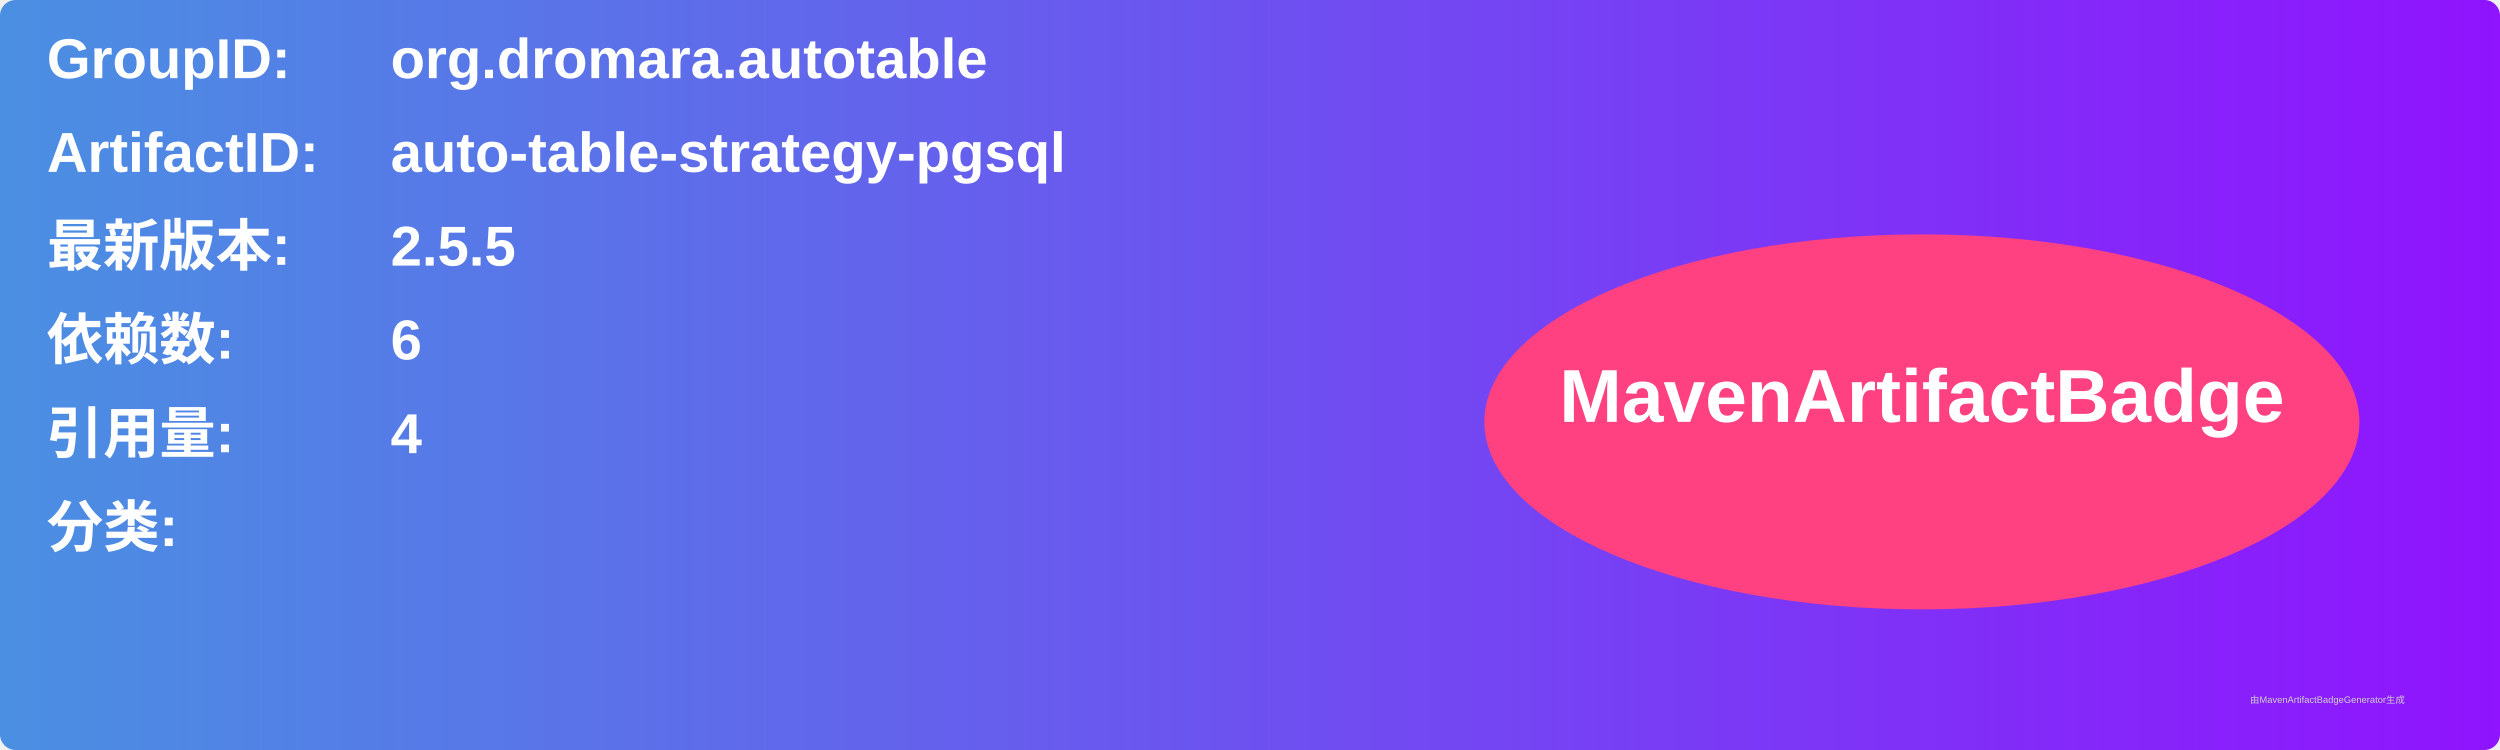
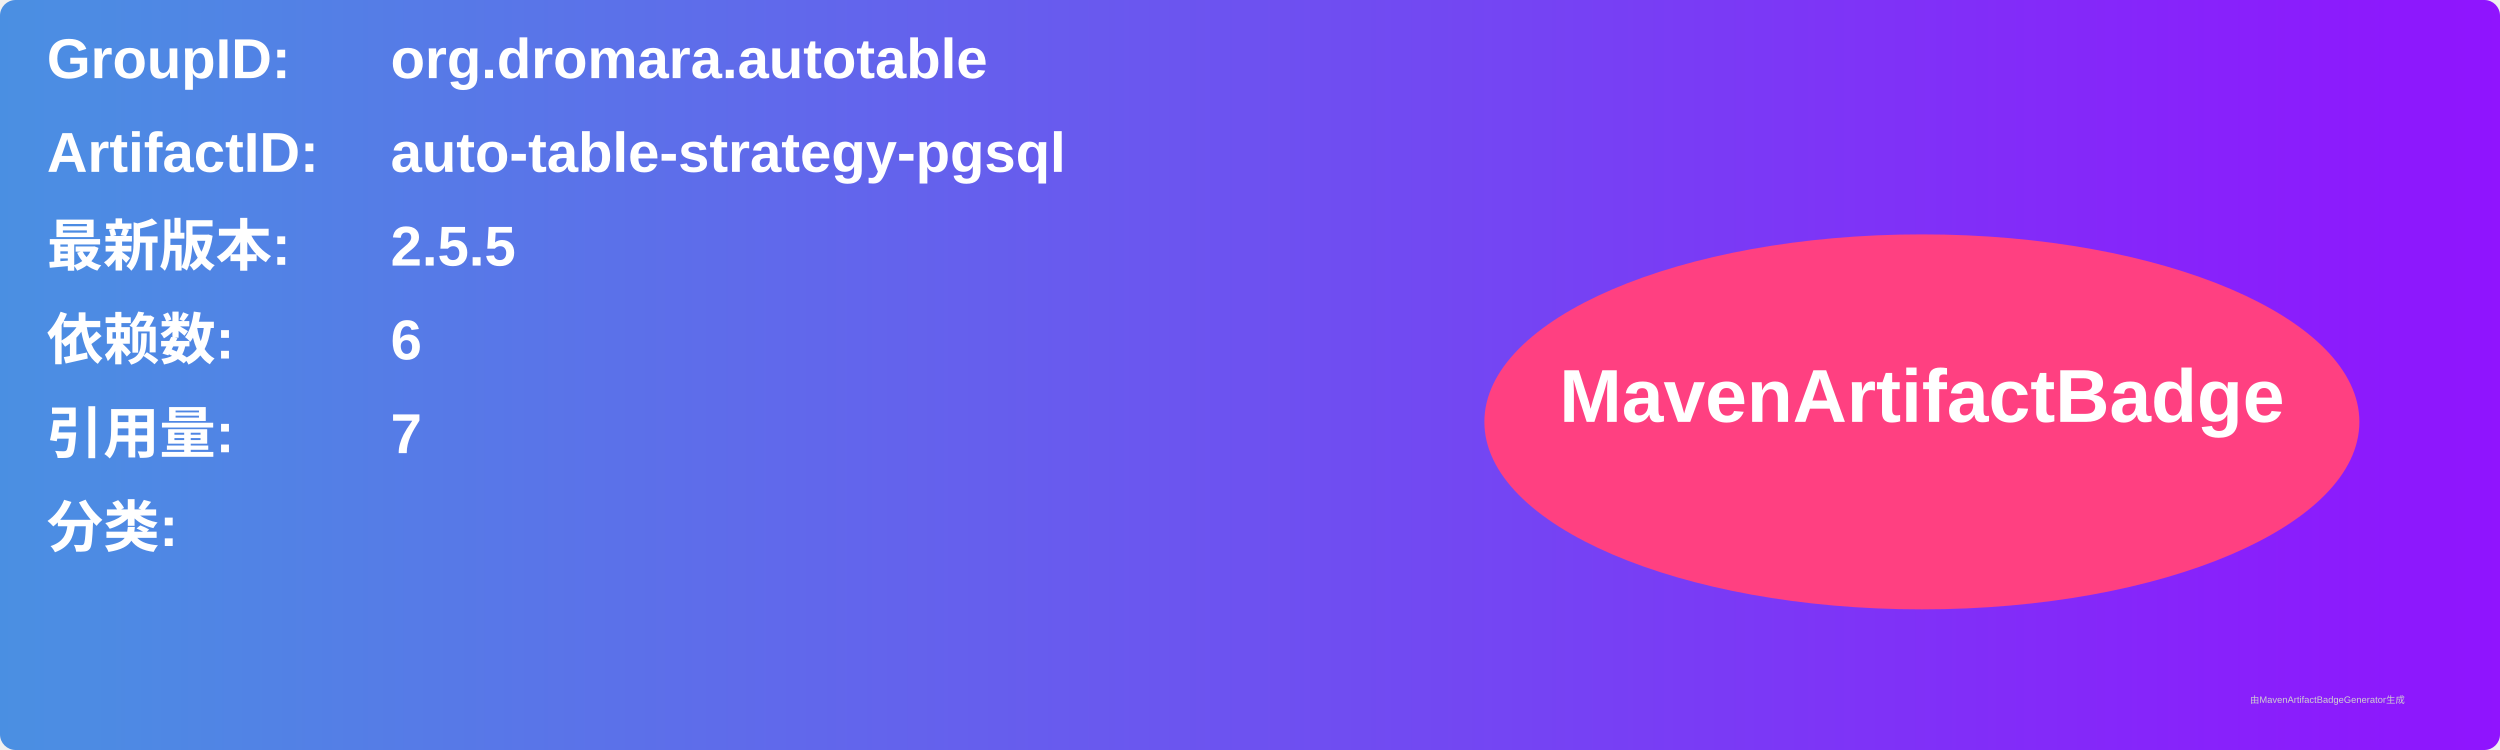
<svg xmlns="http://www.w3.org/2000/svg" width="800" height="240" viewBox="0 0 800 240">
  <linearGradient id="grad" x1="0%" y1="0%" x2="100%" y2="0%">
    <stop offset="0%" stop-color="#4a90e2" />
    <stop offset="100%" stop-color="#9013fe" />
  </linearGradient>
  <rect width="100%" height="100%" rx="5" ry="5" fill="url(#grad)" />
  <g transform="translate(15, 15)">
    <text x="0" y="10" font-family="Arial" font-size="18" fill="white" font-weight="bold" width="260">GroupID:</text>
    <text x="110" y="10" font-family="Arial" font-size="18" fill="white" font-weight="bold" width="460">org.dromara.autotable</text>
    <text x="0" y="40" font-family="Arial" font-size="18" fill="white" font-weight="bold" width="260">ArtifactID:</text>
    <text x="110" y="40" font-family="Arial" font-size="18" fill="white" font-weight="bold" width="460">auto-table-strategy-pgsql</text>
    <text x="0" y="70" font-family="Arial" font-size="18" fill="white" font-weight="bold">最新版本:</text>
    <text x="110" y="70" font-family="Arial" font-size="18" fill="white" font-weight="bold">
      <tspan font-weight="bold">2.5.5</tspan>
    </text>
    <text x="0" y="100" font-family="Arial" font-size="18" fill="white" font-weight="bold">依赖数: </text>
    <text x="110" y="100" font-family="Arial" font-size="18" fill="white">
      <tspan font-weight="bold">6</tspan>
    </text>
    <text x="0" y="130" font-family="Arial" font-size="18" fill="white" font-weight="bold">引用量: </text>
    <text x="110" y="130" font-family="Arial" font-size="18" fill="white">
-       <tspan font-weight="bold">4</tspan>
+       <tspan font-weight="bold">7</tspan>
    </text>
    <text x="0" y="160" font-family="Arial" font-size="18" fill="white" font-weight="bold">分类:</text>
    <text x="10" y="190" font-family="Arial" font-size="10" fill="white">
      <tspan font-weight="bold" />
    </text>
    <ellipse cx="600" cy="120" rx="140" ry="60" fill="#ff4081" />
    <text x="600" y="120" text-anchor="middle" font-family="Arial" font-size="24" fill="white" font-weight="bold">MavenArtifactBadge</text>
  </g>
  <text x="720" y="225" font-family="Arial" font-size="3" fill="#d0d0d0">由MavenArtifactBadgeGenerator生成</text>
</svg>
